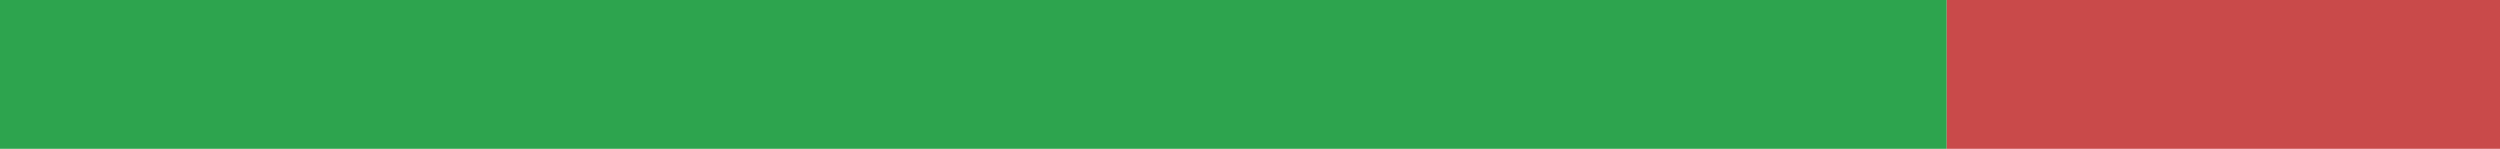
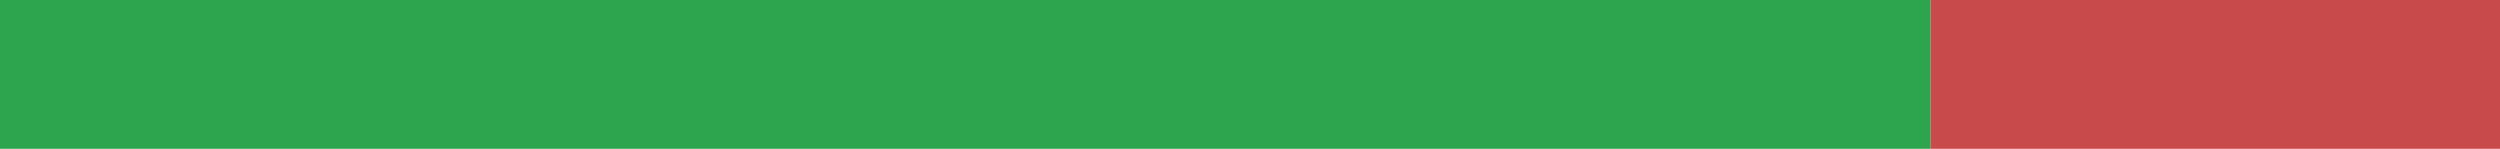
<svg xmlns="http://www.w3.org/2000/svg" width="168" height="10" viewBox="0 0 168 10" role="img" aria-label="ru translation status">
-   <rect x="0" y="0" width="130.822" height="10" fill="#2DA44E" />
-   <rect x="130.822" y="0" width="37.178" height="10" fill="#C94A4A" />
+   <rect x="0" y="0" width="129.743" height="10" fill="#2DA44E" />
+   <rect x="129.743" y="0" width="38.257" height="10" fill="#C94A4A" />
</svg>
